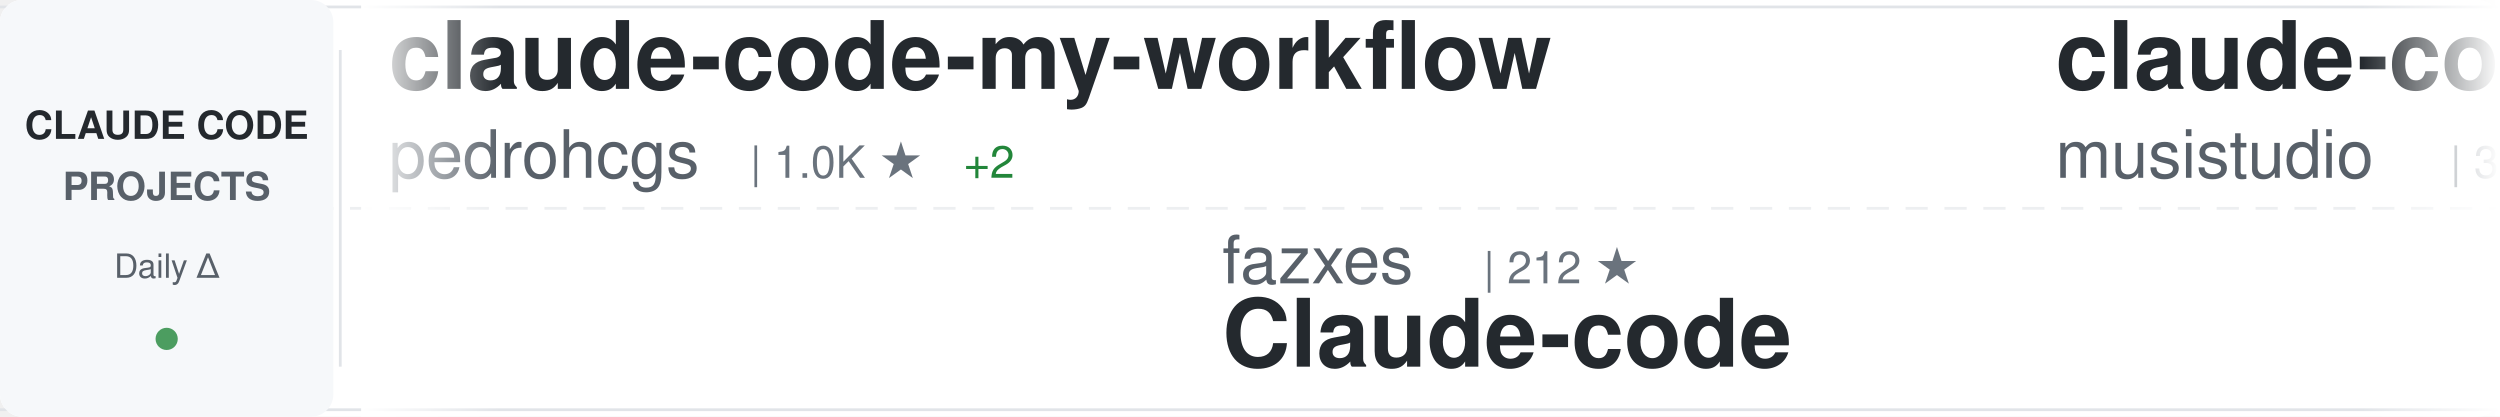
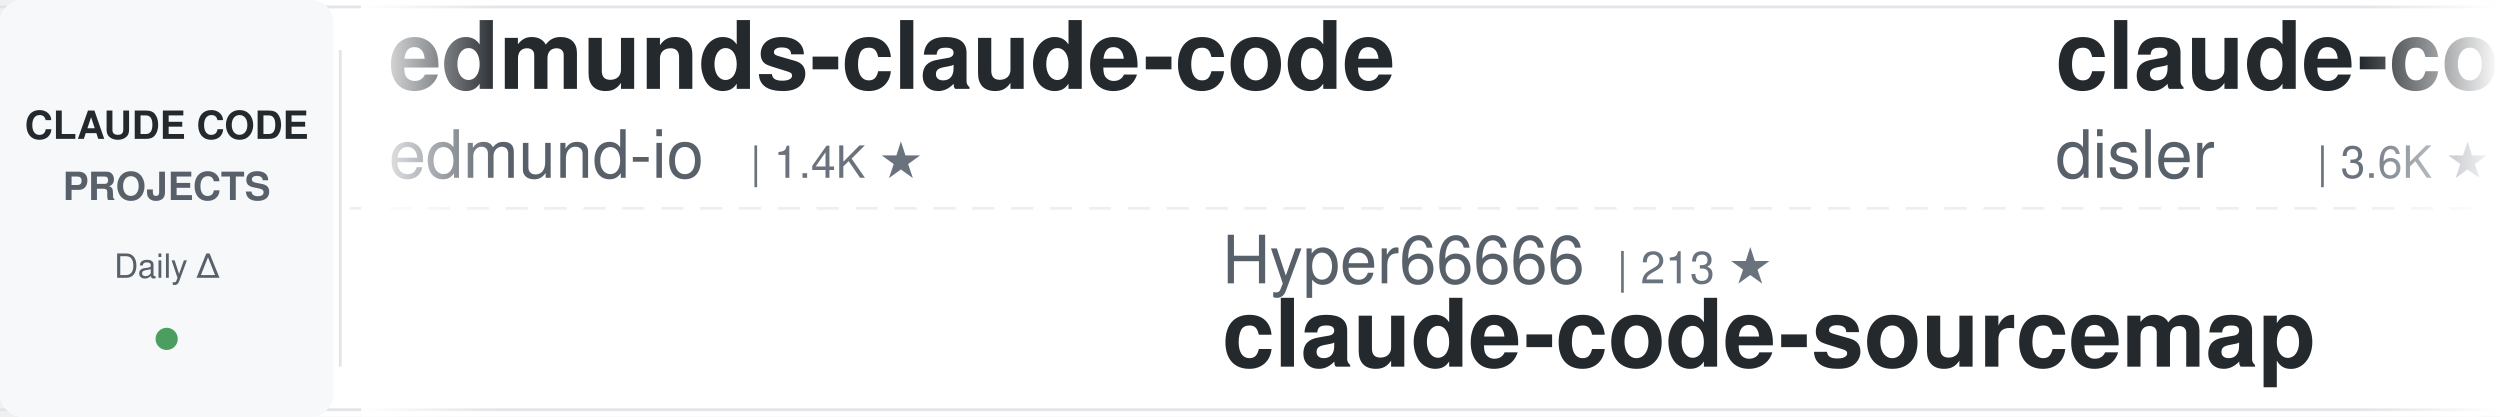
<svg xmlns="http://www.w3.org/2000/svg" width="900" height="150">
  <defs>
    <linearGradient id="awesomeLeftFade" x1="0%" y1="0%" x2="100%" y2="0%">
      <stop offset="0%" style="stop-color:#ffffff;stop-opacity:1" />
      <stop offset="100%" style="stop-color:#ffffff;stop-opacity:0" />
    </linearGradient>
    <linearGradient id="awesomeRightFade" x1="0%" y1="0%" x2="100%" y2="0%">
      <stop offset="0%" style="stop-color:#ffffff;stop-opacity:0" />
      <stop offset="100%" style="stop-color:#ffffff;stop-opacity:1" />
    </linearGradient>
  </defs>
  <rect width="900" height="150" fill="#ffffff" rx="8" />
  <rect x="0" y="2" width="900" height="1" fill="#e1e4e8" />
  <rect x="0" y="147" width="900" height="1" fill="#e1e4e8" />
  <line x1="0" y1="75" x2="900" y2="75" stroke="#e1e4e8" stroke-width="1" stroke-dasharray="8 6" opacity="0.6" />
  <rect x="0" y="0" width="120" height="150" fill="#f6f8fa" rx="8" />
  <text x="60" y="50" font-family="-apple-system, BlinkMacSystemFont, 'Segoe UI', Helvetica, Arial, sans-serif" font-size="14" font-weight="600" fill="#24292e" text-anchor="middle">CLAUDE CODE</text>
  <text x="60" y="72" font-family="-apple-system, BlinkMacSystemFont, 'Segoe UI', Helvetica, Arial, sans-serif" font-size="14" font-weight="600" fill="#586069" text-anchor="middle">PROJECTS</text>
  <text x="60" y="100" font-family="-apple-system, BlinkMacSystemFont, 'Segoe UI', Helvetica, Arial, sans-serif" font-size="12" font-weight="500" fill="#586069" text-anchor="middle">Daily Δ</text>
  <circle cx="60" cy="122" r="4" fill="#22863a" opacity="0.8" />
  <rect x="122" y="18" width="1" height="114" fill="#e1e4e8" />
  <clipPath id="awesomeTickerClip">
    <rect x="130" y="0" width="770" height="150" />
  </clipPath>
  <g clip-path="url(#awesomeTickerClip)">
    <g id="awesomeTickerItems">
      <animateTransform attributeName="transform" attributeType="XML" type="translate" from="0 0" to="-3000 0" dur="54s" repeatCount="indefinite" />
      <g transform="translate(0, 0)">
-         <text x="140" y="32" font-family="-apple-system, BlinkMacSystemFont, 'Segoe UI', Helvetica, Arial, sans-serif" font-size="34" font-weight="600" fill="#24292e">claude-code-my-workflow</text>
-         <text x="140" y="64" font-family="-apple-system, BlinkMacSystemFont, 'Segoe UI', Helvetica, Arial, sans-serif" font-size="24" font-weight="400" fill="#586069">pedrohcgs</text>
-         <text x="270" y="64" font-family="-apple-system, BlinkMacSystemFont, 'Segoe UI', Helvetica, Arial, sans-serif" font-size="16" font-weight="500" fill="#6a737d">| 1.0K ★</text>
-         <text x="347" y="64" font-family="-apple-system, BlinkMacSystemFont, 'Segoe UI', Helvetica, Arial, sans-serif" font-size="16" font-weight="500" fill="#22863a"> +2</text>
+         <text x="140" y="32" font-family="-apple-system, BlinkMacSystemFont, 'Segoe UI', Helvetica, Arial, sans-serif" font-size="34" font-weight="600" fill="#24292e">edmunds-claude-code</text>
+         <text x="140" y="64" font-family="-apple-system, BlinkMacSystemFont, 'Segoe UI', Helvetica, Arial, sans-serif" font-size="24" font-weight="400" fill="#586069">edmund-io</text>
+         <text x="270" y="64" font-family="-apple-system, BlinkMacSystemFont, 'Segoe UI', Helvetica, Arial, sans-serif" font-size="16" font-weight="500" fill="#6a737d">| 1.4K ★</text>
      </g>
      <g transform="translate(300, 0)">
-         <text x="140" y="102" font-family="-apple-system, BlinkMacSystemFont, 'Segoe UI', Helvetica, Arial, sans-serif" font-size="24" font-weight="400" fill="#586069">fazxes</text>
-         <text x="234" y="102" font-family="-apple-system, BlinkMacSystemFont, 'Segoe UI', Helvetica, Arial, sans-serif" font-size="16" font-weight="500" fill="#6a737d">| 212 ★</text>
-         <text x="140" y="132" font-family="-apple-system, BlinkMacSystemFont, 'Segoe UI', Helvetica, Arial, sans-serif" font-size="34" font-weight="600" fill="#24292e">Claude-code</text>
+         <text x="140" y="102" font-family="-apple-system, BlinkMacSystemFont, 'Segoe UI', Helvetica, Arial, sans-serif" font-size="24" font-weight="400" fill="#586069">Hyper66666</text>
+         <text x="282" y="102" font-family="-apple-system, BlinkMacSystemFont, 'Segoe UI', Helvetica, Arial, sans-serif" font-size="16" font-weight="500" fill="#6a737d">| 213 ★</text>
+         <text x="140" y="132" font-family="-apple-system, BlinkMacSystemFont, 'Segoe UI', Helvetica, Arial, sans-serif" font-size="34" font-weight="600" fill="#24292e">claude-code-sourcemap</text>
      </g>
      <g transform="translate(600, 0)">
+         <text x="140" y="32" font-family="-apple-system, BlinkMacSystemFont, 'Segoe UI', Helvetica, Arial, sans-serif" font-size="34" font-weight="600" fill="#24292e">claude-code-hooks-master...</text>
+         <text x="140" y="64" font-family="-apple-system, BlinkMacSystemFont, 'Segoe UI', Helvetica, Arial, sans-serif" font-size="24" font-weight="400" fill="#586069">disler</text>
+         <text x="234" y="64" font-family="-apple-system, BlinkMacSystemFont, 'Segoe UI', Helvetica, Arial, sans-serif" font-size="16" font-weight="500" fill="#6a737d">| 3.6K ★</text>
+         <text x="311" y="64" font-family="-apple-system, BlinkMacSystemFont, 'Segoe UI', Helvetica, Arial, sans-serif" font-size="16" font-weight="500" fill="#22863a"> +7</text>
+       </g>
+       <g transform="translate(900, 0)">
+         <text x="140" y="102" font-family="-apple-system, BlinkMacSystemFont, 'Segoe UI', Helvetica, Arial, sans-serif" font-size="24" font-weight="400" fill="#586069">anthropics</text>
+         <text x="282" y="102" font-family="-apple-system, BlinkMacSystemFont, 'Segoe UI', Helvetica, Arial, sans-serif" font-size="16" font-weight="500" fill="#6a737d">| 127.6K ★</text>
+         <text x="377" y="102" font-family="-apple-system, BlinkMacSystemFont, 'Segoe UI', Helvetica, Arial, sans-serif" font-size="16" font-weight="500" fill="#22863a"> +385</text>
+         <text x="140" y="132" font-family="-apple-system, BlinkMacSystemFont, 'Segoe UI', Helvetica, Arial, sans-serif" font-size="34" font-weight="600" fill="#24292e">skills</text>
+       </g>
+       <g transform="translate(1200, 0)">
+         <text x="140" y="32" font-family="-apple-system, BlinkMacSystemFont, 'Segoe UI', Helvetica, Arial, sans-serif" font-size="34" font-weight="600" fill="#24292e">claude-plugins-official</text>
+         <text x="140" y="64" font-family="-apple-system, BlinkMacSystemFont, 'Segoe UI', Helvetica, Arial, sans-serif" font-size="24" font-weight="400" fill="#586069">anthropics</text>
+         <text x="282" y="64" font-family="-apple-system, BlinkMacSystemFont, 'Segoe UI', Helvetica, Arial, sans-serif" font-size="16" font-weight="500" fill="#6a737d">| 18.5K ★</text>
+         <text x="368" y="64" font-family="-apple-system, BlinkMacSystemFont, 'Segoe UI', Helvetica, Arial, sans-serif" font-size="16" font-weight="500" fill="#22863a"> +58</text>
+       </g>
+       <g transform="translate(1500, 0)">
+         <text x="140" y="102" font-family="-apple-system, BlinkMacSystemFont, 'Segoe UI', Helvetica, Arial, sans-serif" font-size="24" font-weight="400" fill="#586069">luongnv89</text>
+         <text x="270" y="102" font-family="-apple-system, BlinkMacSystemFont, 'Segoe UI', Helvetica, Arial, sans-serif" font-size="16" font-weight="500" fill="#6a737d">| 30.9K ★</text>
+         <text x="356" y="102" font-family="-apple-system, BlinkMacSystemFont, 'Segoe UI', Helvetica, Arial, sans-serif" font-size="16" font-weight="500" fill="#22863a"> +163</text>
+         <text x="140" y="132" font-family="-apple-system, BlinkMacSystemFont, 'Segoe UI', Helvetica, Arial, sans-serif" font-size="34" font-weight="600" fill="#24292e">claude-howto</text>
+       </g>
+       <g transform="translate(1800, 0)">
+         <text x="140" y="32" font-family="-apple-system, BlinkMacSystemFont, 'Segoe UI', Helvetica, Arial, sans-serif" font-size="34" font-weight="600" fill="#24292e">claude-code-showcase</text>
+         <text x="140" y="64" font-family="-apple-system, BlinkMacSystemFont, 'Segoe UI', Helvetica, Arial, sans-serif" font-size="24" font-weight="400" fill="#586069">ChrisWiles</text>
+         <text x="282" y="64" font-family="-apple-system, BlinkMacSystemFont, 'Segoe UI', Helvetica, Arial, sans-serif" font-size="16" font-weight="500" fill="#6a737d">| 5.9K ★</text>
+         <text x="359" y="64" font-family="-apple-system, BlinkMacSystemFont, 'Segoe UI', Helvetica, Arial, sans-serif" font-size="16" font-weight="500" fill="#22863a"> +9</text>
+       </g>
+       <g transform="translate(2100, 0)">
+         <text x="140" y="102" font-family="-apple-system, BlinkMacSystemFont, 'Segoe UI', Helvetica, Arial, sans-serif" font-size="24" font-weight="400" fill="#586069">bfly123</text>
+         <text x="246" y="102" font-family="-apple-system, BlinkMacSystemFont, 'Segoe UI', Helvetica, Arial, sans-serif" font-size="16" font-weight="500" fill="#6a737d">| 2.5K ★</text>
+         <text x="323" y="102" font-family="-apple-system, BlinkMacSystemFont, 'Segoe UI', Helvetica, Arial, sans-serif" font-size="16" font-weight="500" fill="#22863a"> +9</text>
+         <text x="140" y="132" font-family="-apple-system, BlinkMacSystemFont, 'Segoe UI', Helvetica, Arial, sans-serif" font-size="34" font-weight="600" fill="#24292e">claude_codex_bridge</text>
+       </g>
+       <g transform="translate(2400, 0)">
        <text x="140" y="32" font-family="-apple-system, BlinkMacSystemFont, 'Segoe UI', Helvetica, Arial, sans-serif" font-size="34" font-weight="600" fill="#24292e">claude-code-router</text>
        <text x="140" y="64" font-family="-apple-system, BlinkMacSystemFont, 'Segoe UI', Helvetica, Arial, sans-serif" font-size="24" font-weight="400" fill="#586069">musistudio</text>
        <text x="282" y="64" font-family="-apple-system, BlinkMacSystemFont, 'Segoe UI', Helvetica, Arial, sans-serif" font-size="16" font-weight="500" fill="#6a737d">| 33.4K ★</text>
-         <text x="368" y="64" font-family="-apple-system, BlinkMacSystemFont, 'Segoe UI', Helvetica, Arial, sans-serif" font-size="16" font-weight="500" fill="#22863a"> +37</text>
-       </g>
-       <g transform="translate(900, 0)">
-         <text x="140" y="102" font-family="-apple-system, BlinkMacSystemFont, 'Segoe UI', Helvetica, Arial, sans-serif" font-size="24" font-weight="400" fill="#586069">affaan-m</text>
-         <text x="258" y="102" font-family="-apple-system, BlinkMacSystemFont, 'Segoe UI', Helvetica, Arial, sans-serif" font-size="16" font-weight="500" fill="#6a737d">| 172.4K ★</text>
-         <text x="353" y="102" font-family="-apple-system, BlinkMacSystemFont, 'Segoe UI', Helvetica, Arial, sans-serif" font-size="16" font-weight="500" fill="#22863a"> +584</text>
-         <text x="140" y="132" font-family="-apple-system, BlinkMacSystemFont, 'Segoe UI', Helvetica, Arial, sans-serif" font-size="34" font-weight="600" fill="#24292e">everything-claude-code</text>
-       </g>
-       <g transform="translate(1200, 0)">
-         <text x="140" y="32" font-family="-apple-system, BlinkMacSystemFont, 'Segoe UI', Helvetica, Arial, sans-serif" font-size="34" font-weight="600" fill="#24292e">claude-code-source-build</text>
-         <text x="140" y="64" font-family="-apple-system, BlinkMacSystemFont, 'Segoe UI', Helvetica, Arial, sans-serif" font-size="24" font-weight="400" fill="#586069">andrew-kramer-inno</text>
-         <text x="378" y="64" font-family="-apple-system, BlinkMacSystemFont, 'Segoe UI', Helvetica, Arial, sans-serif" font-size="16" font-weight="500" fill="#6a737d">| 582 ★</text>
-       </g>
-       <g transform="translate(1500, 0)">
-         <text x="140" y="102" font-family="-apple-system, BlinkMacSystemFont, 'Segoe UI', Helvetica, Arial, sans-serif" font-size="24" font-weight="400" fill="#586069">alejandrobalderas</text>
-         <text x="366" y="102" font-family="-apple-system, BlinkMacSystemFont, 'Segoe UI', Helvetica, Arial, sans-serif" font-size="16" font-weight="500" fill="#6a737d">| 1.9K ★</text>
-         <text x="443" y="102" font-family="-apple-system, BlinkMacSystemFont, 'Segoe UI', Helvetica, Arial, sans-serif" font-size="16" font-weight="500" fill="#22863a"> +6</text>
-         <text x="140" y="132" font-family="-apple-system, BlinkMacSystemFont, 'Segoe UI', Helvetica, Arial, sans-serif" font-size="34" font-weight="600" fill="#24292e">claude-code-from-source</text>
-       </g>
-       <g transform="translate(1800, 0)">
-         <text x="140" y="32" font-family="-apple-system, BlinkMacSystemFont, 'Segoe UI', Helvetica, Arial, sans-serif" font-size="34" font-weight="600" fill="#24292e">collection-claude-code-s...</text>
-         <text x="140" y="64" font-family="-apple-system, BlinkMacSystemFont, 'Segoe UI', Helvetica, Arial, sans-serif" font-size="24" font-weight="400" fill="#586069">chauncygu</text>
-         <text x="270" y="64" font-family="-apple-system, BlinkMacSystemFont, 'Segoe UI', Helvetica, Arial, sans-serif" font-size="16" font-weight="500" fill="#6a737d">| 2.4K ★</text>
-         <text x="347" y="64" font-family="-apple-system, BlinkMacSystemFont, 'Segoe UI', Helvetica, Arial, sans-serif" font-size="16" font-weight="500" fill="#22863a"> +5</text>
-       </g>
-       <g transform="translate(2100, 0)">
-         <text x="140" y="102" font-family="-apple-system, BlinkMacSystemFont, 'Segoe UI', Helvetica, Arial, sans-serif" font-size="24" font-weight="400" fill="#586069">pengchengneo</text>
-         <text x="306" y="102" font-family="-apple-system, BlinkMacSystemFont, 'Segoe UI', Helvetica, Arial, sans-serif" font-size="16" font-weight="500" fill="#6a737d">| 1.3K ★</text>
-         <text x="383" y="102" font-family="-apple-system, BlinkMacSystemFont, 'Segoe UI', Helvetica, Arial, sans-serif" font-size="16" font-weight="500" fill="#22863a"> +3</text>
-         <text x="140" y="132" font-family="-apple-system, BlinkMacSystemFont, 'Segoe UI', Helvetica, Arial, sans-serif" font-size="34" font-weight="600" fill="#24292e">Claude-Code</text>
-       </g>
-       <g transform="translate(2400, 0)">
-         <text x="140" y="32" font-family="-apple-system, BlinkMacSystemFont, 'Segoe UI', Helvetica, Arial, sans-serif" font-size="34" font-weight="600" fill="#24292e">claude-code-cli</text>
-         <text x="140" y="64" font-family="-apple-system, BlinkMacSystemFont, 'Segoe UI', Helvetica, Arial, sans-serif" font-size="24" font-weight="400" fill="#586069">huangserva</text>
-         <text x="282" y="64" font-family="-apple-system, BlinkMacSystemFont, 'Segoe UI', Helvetica, Arial, sans-serif" font-size="16" font-weight="500" fill="#6a737d">| 571 ★</text>
-         <text x="350" y="64" font-family="-apple-system, BlinkMacSystemFont, 'Segoe UI', Helvetica, Arial, sans-serif" font-size="16" font-weight="500" fill="#22863a"> +1</text>
+         <text x="368" y="64" font-family="-apple-system, BlinkMacSystemFont, 'Segoe UI', Helvetica, Arial, sans-serif" font-size="16" font-weight="500" fill="#22863a"> +36</text>
      </g>
      <g transform="translate(2700, 0)">
-         <text x="140" y="102" font-family="-apple-system, BlinkMacSystemFont, 'Segoe UI', Helvetica, Arial, sans-serif" font-size="24" font-weight="400" fill="#586069">siteboon</text>
-         <text x="258" y="102" font-family="-apple-system, BlinkMacSystemFont, 'Segoe UI', Helvetica, Arial, sans-serif" font-size="16" font-weight="500" fill="#6a737d">| 10.5K ★</text>
-         <text x="344" y="102" font-family="-apple-system, BlinkMacSystemFont, 'Segoe UI', Helvetica, Arial, sans-serif" font-size="16" font-weight="500" fill="#22863a"> +32</text>
-         <text x="140" y="132" font-family="-apple-system, BlinkMacSystemFont, 'Segoe UI', Helvetica, Arial, sans-serif" font-size="34" font-weight="600" fill="#24292e">claudecodeui</text>
+         <text x="140" y="102" font-family="-apple-system, BlinkMacSystemFont, 'Segoe UI', Helvetica, Arial, sans-serif" font-size="24" font-weight="400" fill="#586069">Cranot</text>
+         <text x="234" y="102" font-family="-apple-system, BlinkMacSystemFont, 'Segoe UI', Helvetica, Arial, sans-serif" font-size="16" font-weight="500" fill="#6a737d">| 2.6K ★</text>
+         <text x="311" y="102" font-family="-apple-system, BlinkMacSystemFont, 'Segoe UI', Helvetica, Arial, sans-serif" font-size="16" font-weight="500" fill="#22863a"> +2</text>
+         <text x="140" y="132" font-family="-apple-system, BlinkMacSystemFont, 'Segoe UI', Helvetica, Arial, sans-serif" font-size="34" font-weight="600" fill="#24292e">claude-code-guide</text>
      </g>
      <g transform="translate(3000, 0)">
-         <text x="140" y="32" font-family="-apple-system, BlinkMacSystemFont, 'Segoe UI', Helvetica, Arial, sans-serif" font-size="34" font-weight="600" fill="#24292e">claude-code-my-workflow</text>
-         <text x="140" y="64" font-family="-apple-system, BlinkMacSystemFont, 'Segoe UI', Helvetica, Arial, sans-serif" font-size="24" font-weight="400" fill="#586069">pedrohcgs</text>
-         <text x="270" y="64" font-family="-apple-system, BlinkMacSystemFont, 'Segoe UI', Helvetica, Arial, sans-serif" font-size="16" font-weight="500" fill="#6a737d">| 1.0K ★</text>
-         <text x="347" y="64" font-family="-apple-system, BlinkMacSystemFont, 'Segoe UI', Helvetica, Arial, sans-serif" font-size="16" font-weight="500" fill="#22863a"> +2</text>
+         <text x="140" y="32" font-family="-apple-system, BlinkMacSystemFont, 'Segoe UI', Helvetica, Arial, sans-serif" font-size="34" font-weight="600" fill="#24292e">edmunds-claude-code</text>
+         <text x="140" y="64" font-family="-apple-system, BlinkMacSystemFont, 'Segoe UI', Helvetica, Arial, sans-serif" font-size="24" font-weight="400" fill="#586069">edmund-io</text>
+         <text x="270" y="64" font-family="-apple-system, BlinkMacSystemFont, 'Segoe UI', Helvetica, Arial, sans-serif" font-size="16" font-weight="500" fill="#6a737d">| 1.4K ★</text>
      </g>
      <g transform="translate(3300, 0)">
-         <text x="140" y="102" font-family="-apple-system, BlinkMacSystemFont, 'Segoe UI', Helvetica, Arial, sans-serif" font-size="24" font-weight="400" fill="#586069">fazxes</text>
-         <text x="234" y="102" font-family="-apple-system, BlinkMacSystemFont, 'Segoe UI', Helvetica, Arial, sans-serif" font-size="16" font-weight="500" fill="#6a737d">| 212 ★</text>
-         <text x="140" y="132" font-family="-apple-system, BlinkMacSystemFont, 'Segoe UI', Helvetica, Arial, sans-serif" font-size="34" font-weight="600" fill="#24292e">Claude-code</text>
+         <text x="140" y="102" font-family="-apple-system, BlinkMacSystemFont, 'Segoe UI', Helvetica, Arial, sans-serif" font-size="24" font-weight="400" fill="#586069">Hyper66666</text>
+         <text x="282" y="102" font-family="-apple-system, BlinkMacSystemFont, 'Segoe UI', Helvetica, Arial, sans-serif" font-size="16" font-weight="500" fill="#6a737d">| 213 ★</text>
+         <text x="140" y="132" font-family="-apple-system, BlinkMacSystemFont, 'Segoe UI', Helvetica, Arial, sans-serif" font-size="34" font-weight="600" fill="#24292e">claude-code-sourcemap</text>
      </g>
      <g transform="translate(3600, 0)">
-         <text x="140" y="32" font-family="-apple-system, BlinkMacSystemFont, 'Segoe UI', Helvetica, Arial, sans-serif" font-size="34" font-weight="600" fill="#24292e">claude-code-router</text>
-         <text x="140" y="64" font-family="-apple-system, BlinkMacSystemFont, 'Segoe UI', Helvetica, Arial, sans-serif" font-size="24" font-weight="400" fill="#586069">musistudio</text>
-         <text x="282" y="64" font-family="-apple-system, BlinkMacSystemFont, 'Segoe UI', Helvetica, Arial, sans-serif" font-size="16" font-weight="500" fill="#6a737d">| 33.4K ★</text>
-         <text x="368" y="64" font-family="-apple-system, BlinkMacSystemFont, 'Segoe UI', Helvetica, Arial, sans-serif" font-size="16" font-weight="500" fill="#22863a"> +37</text>
+         <text x="140" y="32" font-family="-apple-system, BlinkMacSystemFont, 'Segoe UI', Helvetica, Arial, sans-serif" font-size="34" font-weight="600" fill="#24292e">claude-code-hooks-master...</text>
+         <text x="140" y="64" font-family="-apple-system, BlinkMacSystemFont, 'Segoe UI', Helvetica, Arial, sans-serif" font-size="24" font-weight="400" fill="#586069">disler</text>
+         <text x="234" y="64" font-family="-apple-system, BlinkMacSystemFont, 'Segoe UI', Helvetica, Arial, sans-serif" font-size="16" font-weight="500" fill="#6a737d">| 3.6K ★</text>
+         <text x="311" y="64" font-family="-apple-system, BlinkMacSystemFont, 'Segoe UI', Helvetica, Arial, sans-serif" font-size="16" font-weight="500" fill="#22863a"> +7</text>
      </g>
      <g transform="translate(3900, 0)">
-         <text x="140" y="102" font-family="-apple-system, BlinkMacSystemFont, 'Segoe UI', Helvetica, Arial, sans-serif" font-size="24" font-weight="400" fill="#586069">affaan-m</text>
-         <text x="258" y="102" font-family="-apple-system, BlinkMacSystemFont, 'Segoe UI', Helvetica, Arial, sans-serif" font-size="16" font-weight="500" fill="#6a737d">| 172.4K ★</text>
-         <text x="353" y="102" font-family="-apple-system, BlinkMacSystemFont, 'Segoe UI', Helvetica, Arial, sans-serif" font-size="16" font-weight="500" fill="#22863a"> +584</text>
-         <text x="140" y="132" font-family="-apple-system, BlinkMacSystemFont, 'Segoe UI', Helvetica, Arial, sans-serif" font-size="34" font-weight="600" fill="#24292e">everything-claude-code</text>
+         <text x="140" y="102" font-family="-apple-system, BlinkMacSystemFont, 'Segoe UI', Helvetica, Arial, sans-serif" font-size="24" font-weight="400" fill="#586069">anthropics</text>
+         <text x="282" y="102" font-family="-apple-system, BlinkMacSystemFont, 'Segoe UI', Helvetica, Arial, sans-serif" font-size="16" font-weight="500" fill="#6a737d">| 127.6K ★</text>
+         <text x="377" y="102" font-family="-apple-system, BlinkMacSystemFont, 'Segoe UI', Helvetica, Arial, sans-serif" font-size="16" font-weight="500" fill="#22863a"> +385</text>
+         <text x="140" y="132" font-family="-apple-system, BlinkMacSystemFont, 'Segoe UI', Helvetica, Arial, sans-serif" font-size="34" font-weight="600" fill="#24292e">skills</text>
      </g>
    </g>
  </g>
  <rect x="130" y="0" width="50" height="150" fill="url(#awesomeLeftFade)" />
  <rect x="850" y="0" width="50" height="150" fill="url(#awesomeRightFade)" />
</svg>
